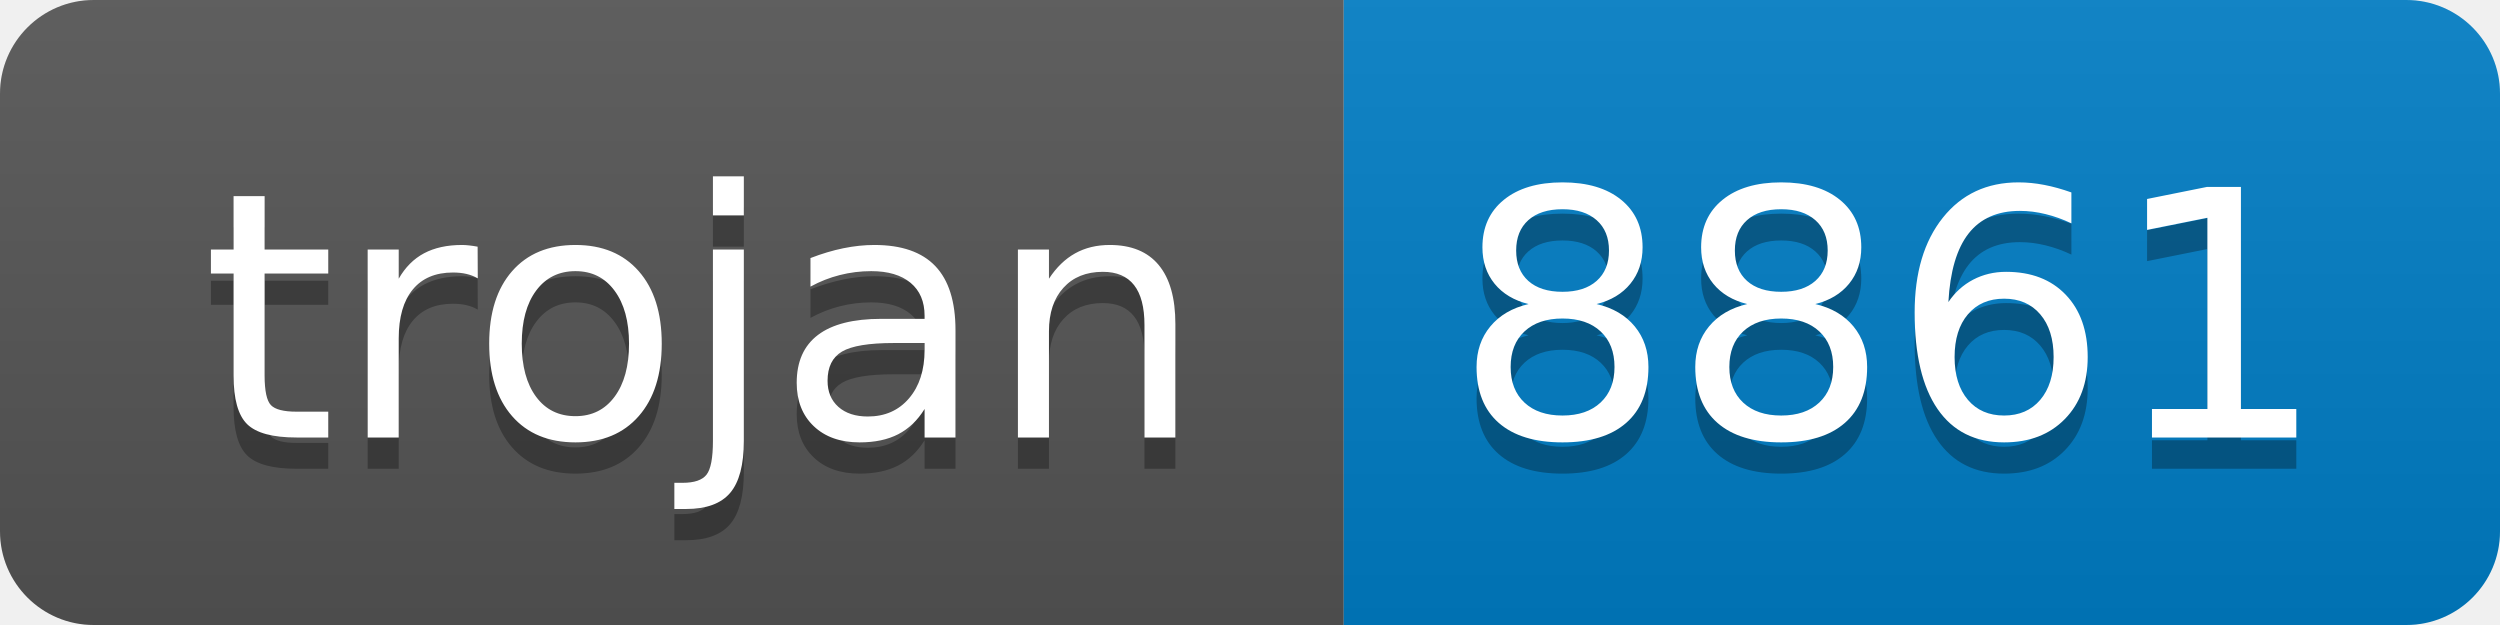
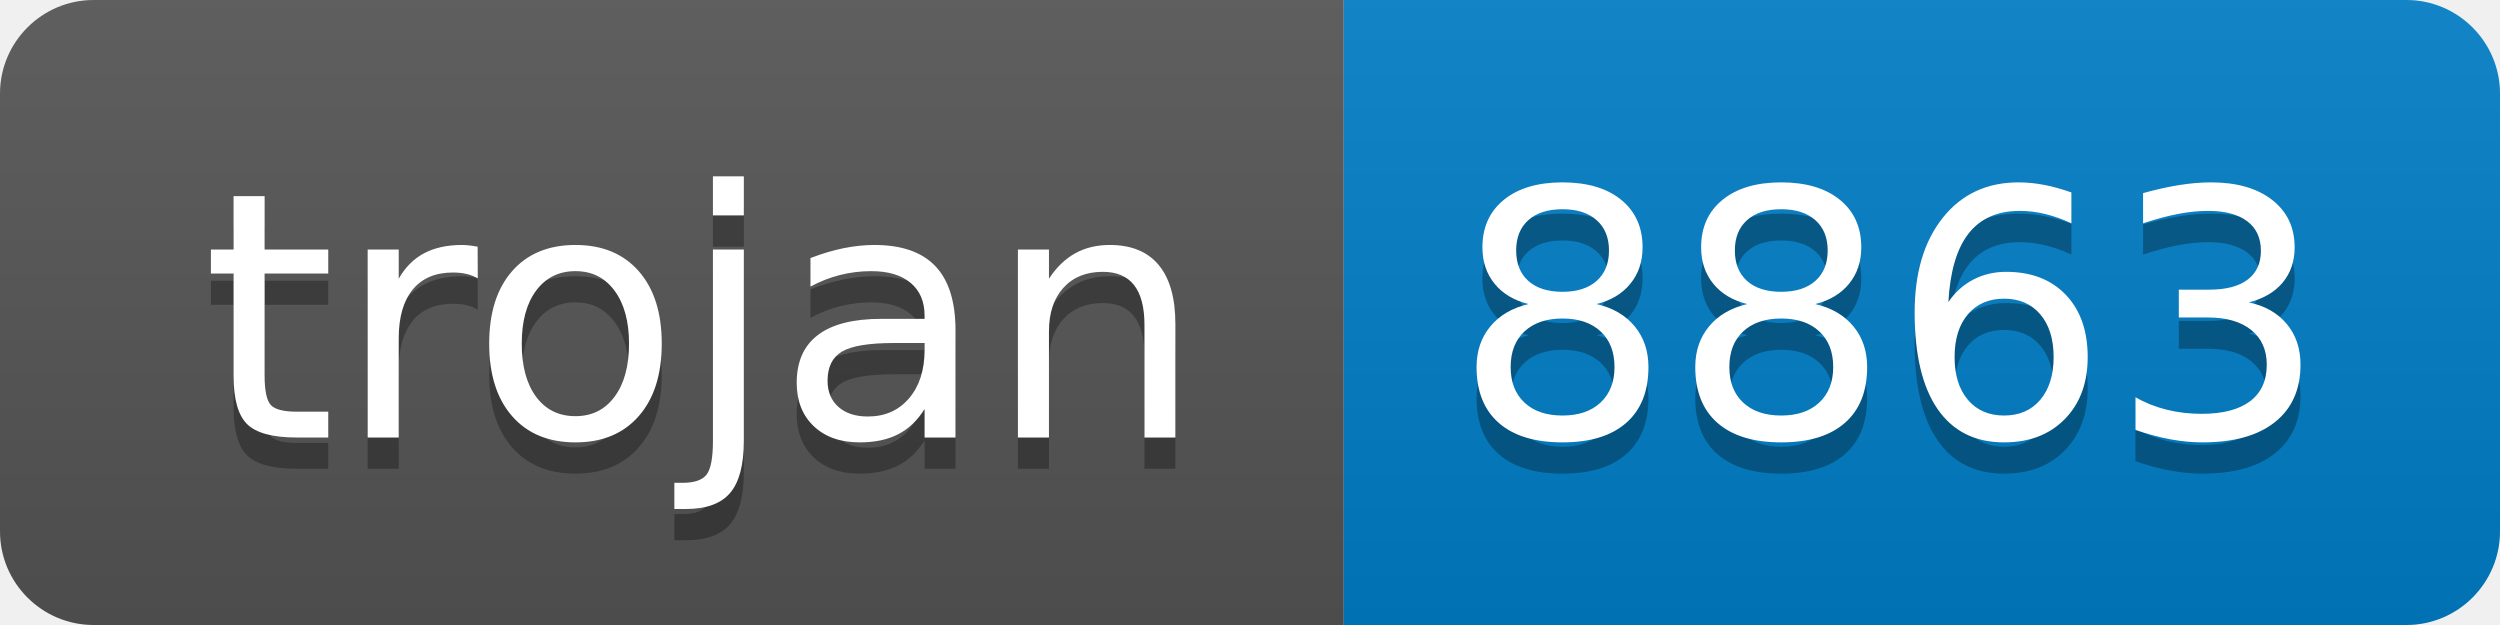
- <svg xmlns="http://www.w3.org/2000/svg" width="80" height="20" role="img" aria-label="trojan: 8861">
+ <svg xmlns="http://www.w3.org/2000/svg" width="80" height="20" role="img" aria-label="trojan: 8863">
  <linearGradient id="s" x2="0" y2="100%">
    <stop offset="0" stop-color="#bbb" stop-opacity=".1" />
    <stop offset="1" stop-opacity=".1" />
  </linearGradient>
  <clipPath id="r">
    <rect width="80" height="20" rx="3" fill="#fff" />
  </clipPath>
  <g clip-path="url(#r)">
    <rect width="43" height="20" fill="#555" />
    <rect x="43" width="37" height="20" fill="#007ec6" />
    <rect width="80" height="20" fill="url(#s)" />
  </g>
  <g fill="#fff" text-anchor="middle" font-family="Verdana,Geneva,DejaVu Sans,sans-serif" text-rendering="geometricPrecision" font-size="110">
    <text aria-hidden="true" x="225" y="150" fill="#010101" fill-opacity=".3" transform="scale(.1)" textLength="330">trojan</text>
    <text x="225" y="140" transform="scale(.1)" fill="#fff" textLength="330">trojan</text>
-     <text aria-hidden="true" x="605" y="150" fill="#010101" fill-opacity=".3" transform="scale(.1)" textLength="270">8861</text>
-     <text x="605" y="140" transform="scale(.1)" fill="#fff" textLength="270">8861</text>
+     <text aria-hidden="true" x="605" y="150" fill="#010101" fill-opacity=".3" transform="scale(.1)" textLength="270">8863</text>
+     <text x="605" y="140" transform="scale(.1)" fill="#fff" textLength="270">8863</text>
  </g>
</svg>
